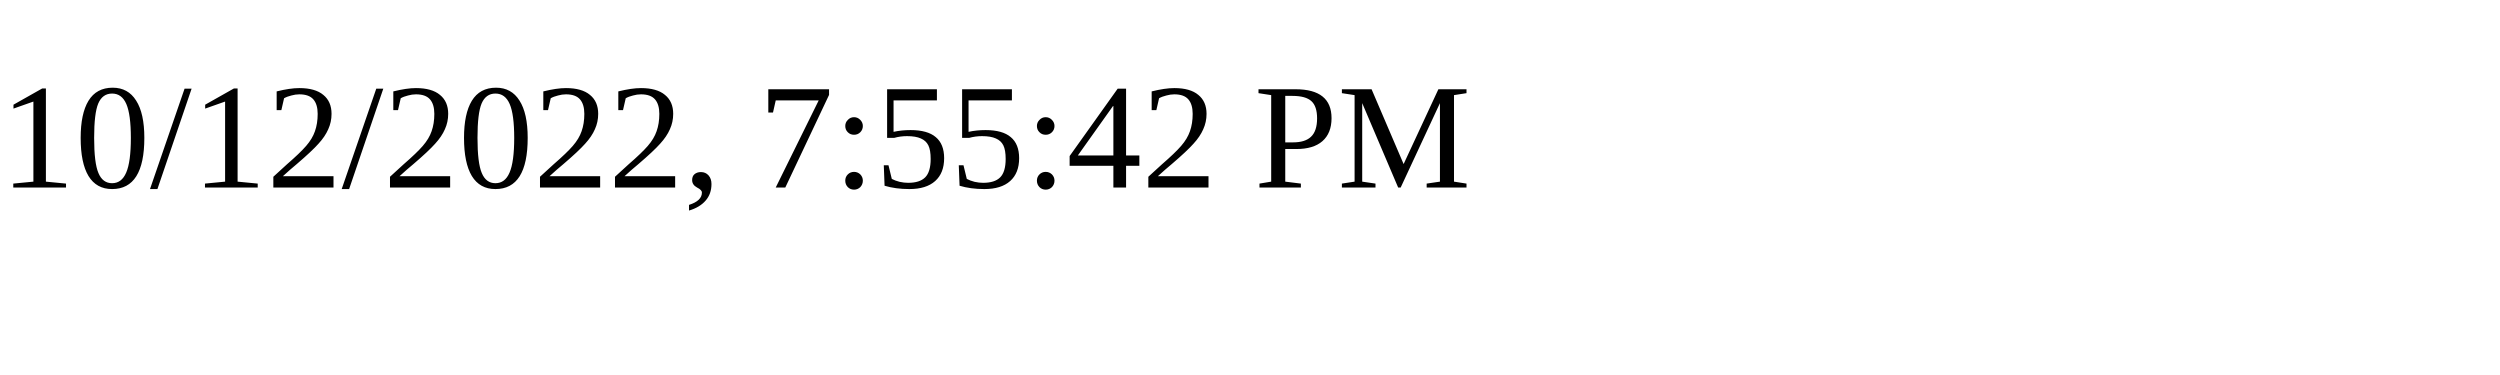
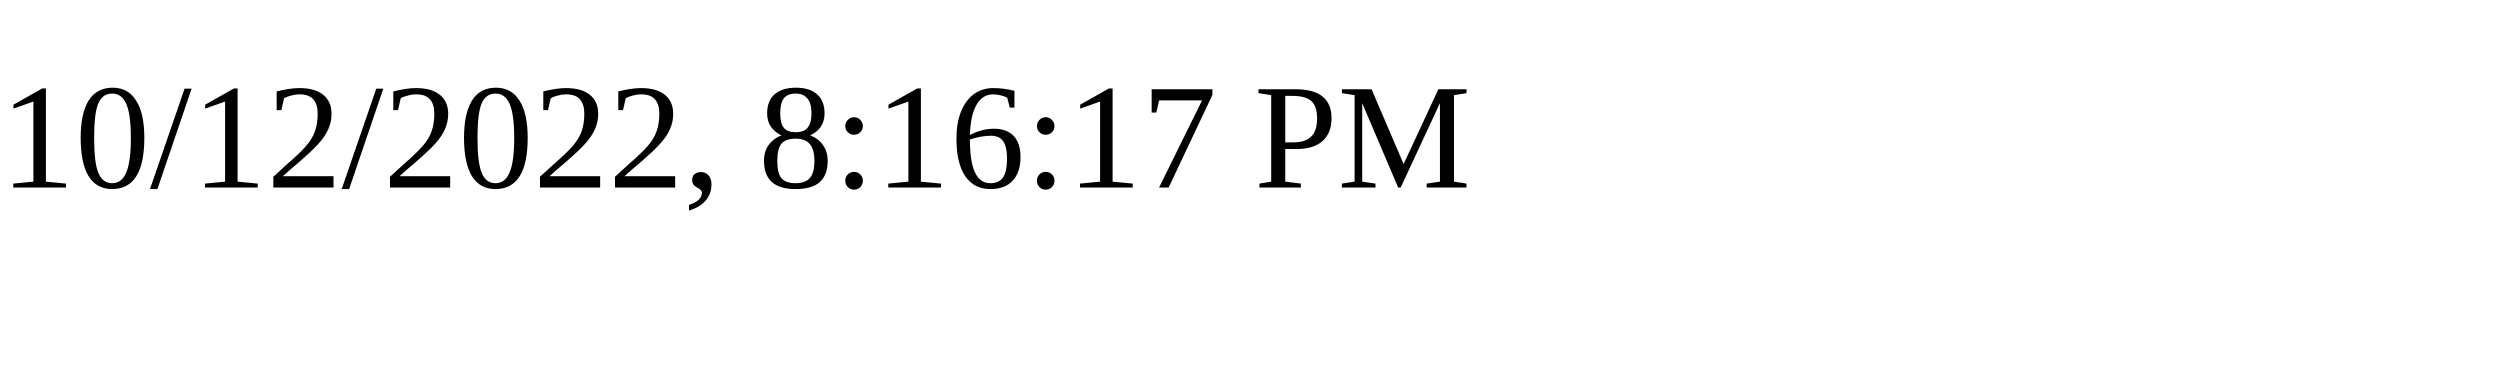
<svg xmlns="http://www.w3.org/2000/svg" height="30" width="200">
-   <text x="0" y="15">10/12/2022, 7:55:42 PM</text>
+   <text x="0" y="15">10/12/2022, 8:16:17 PM</text>
</svg>
